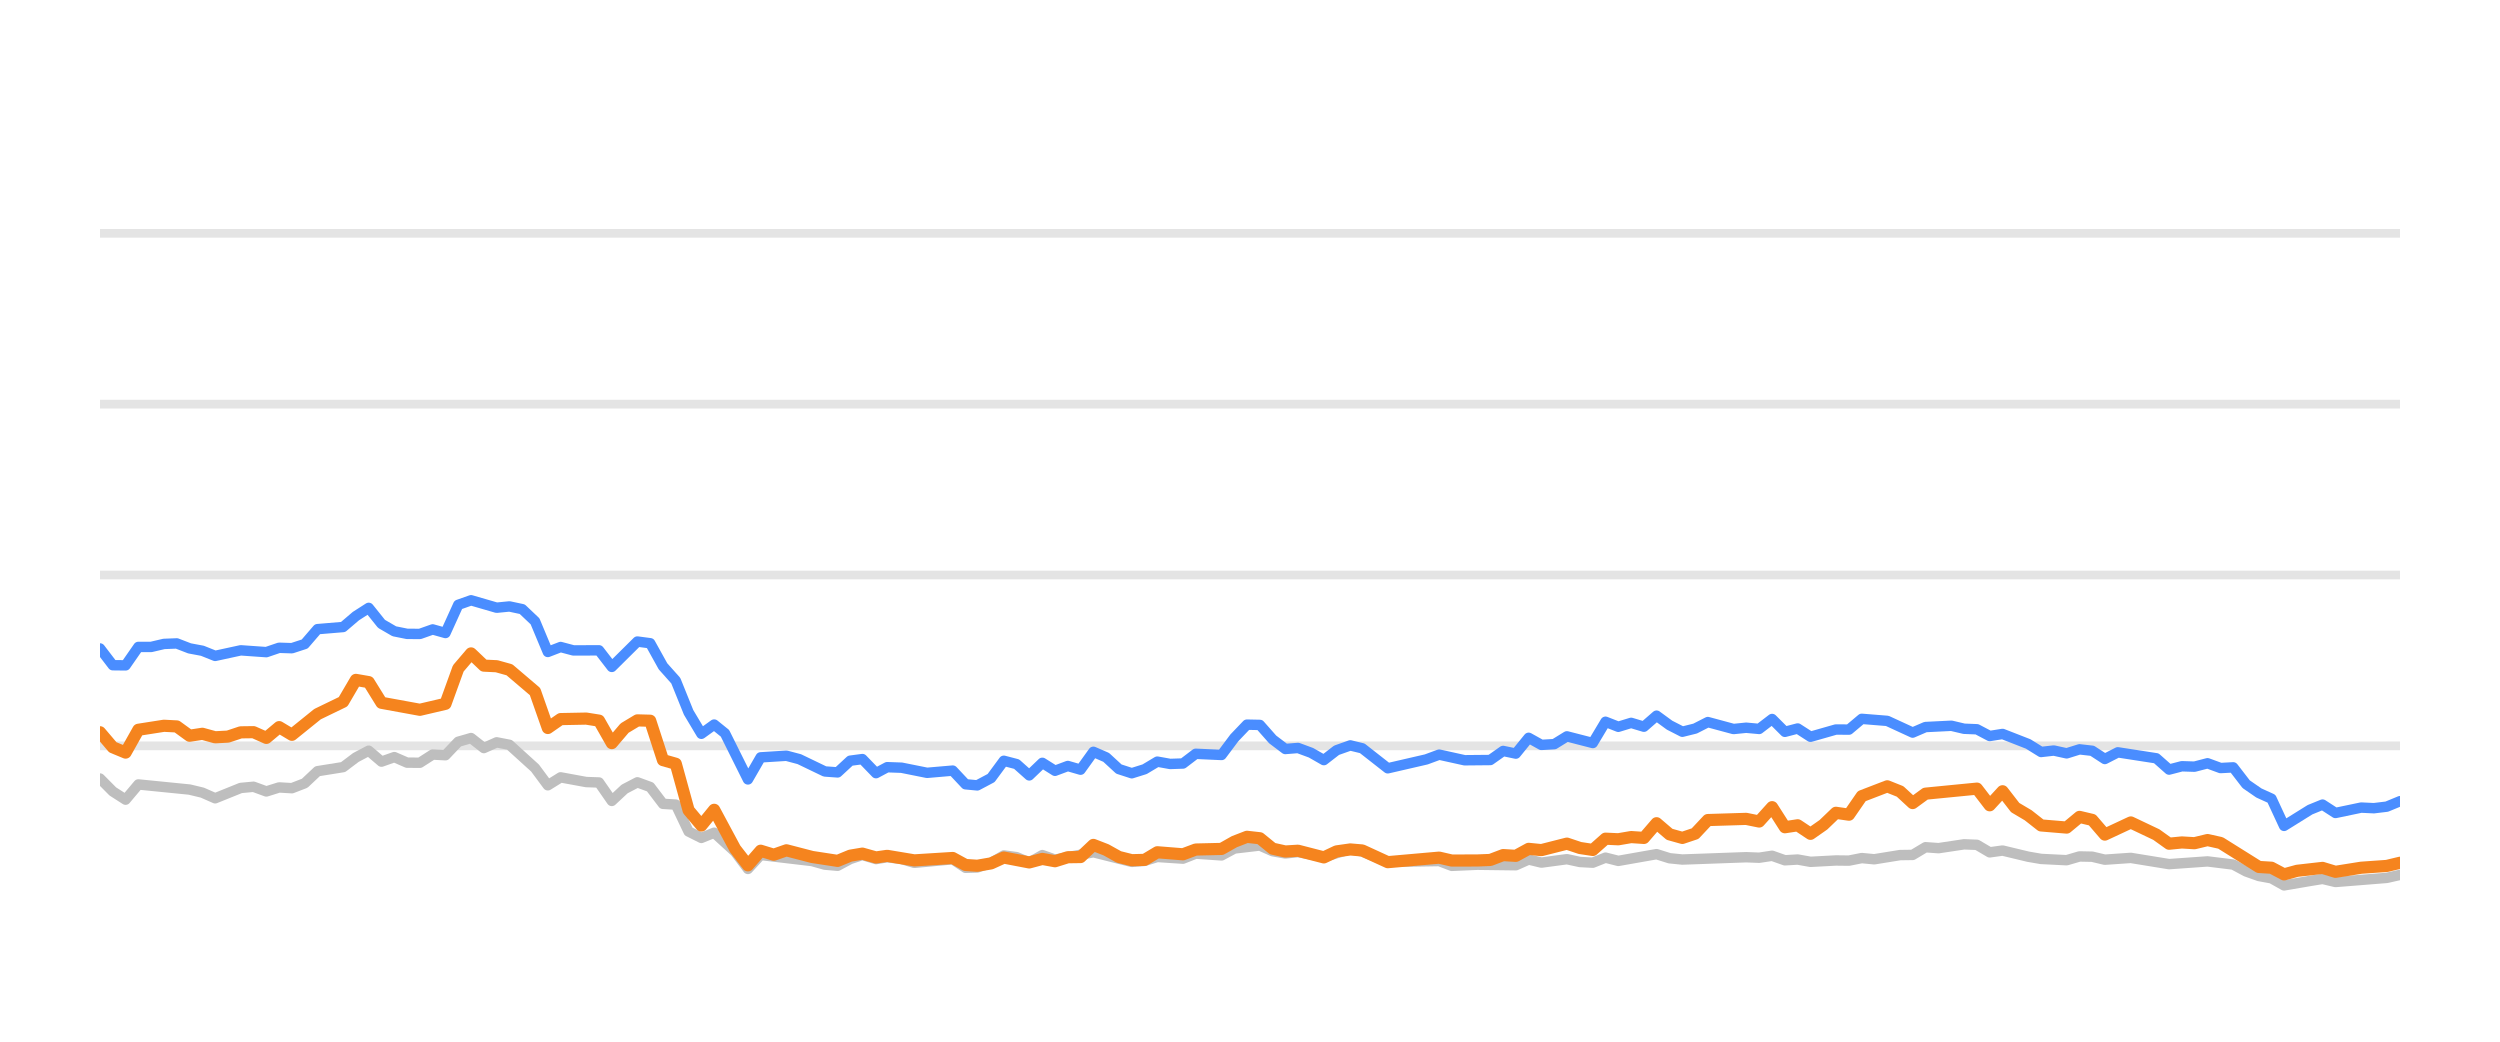
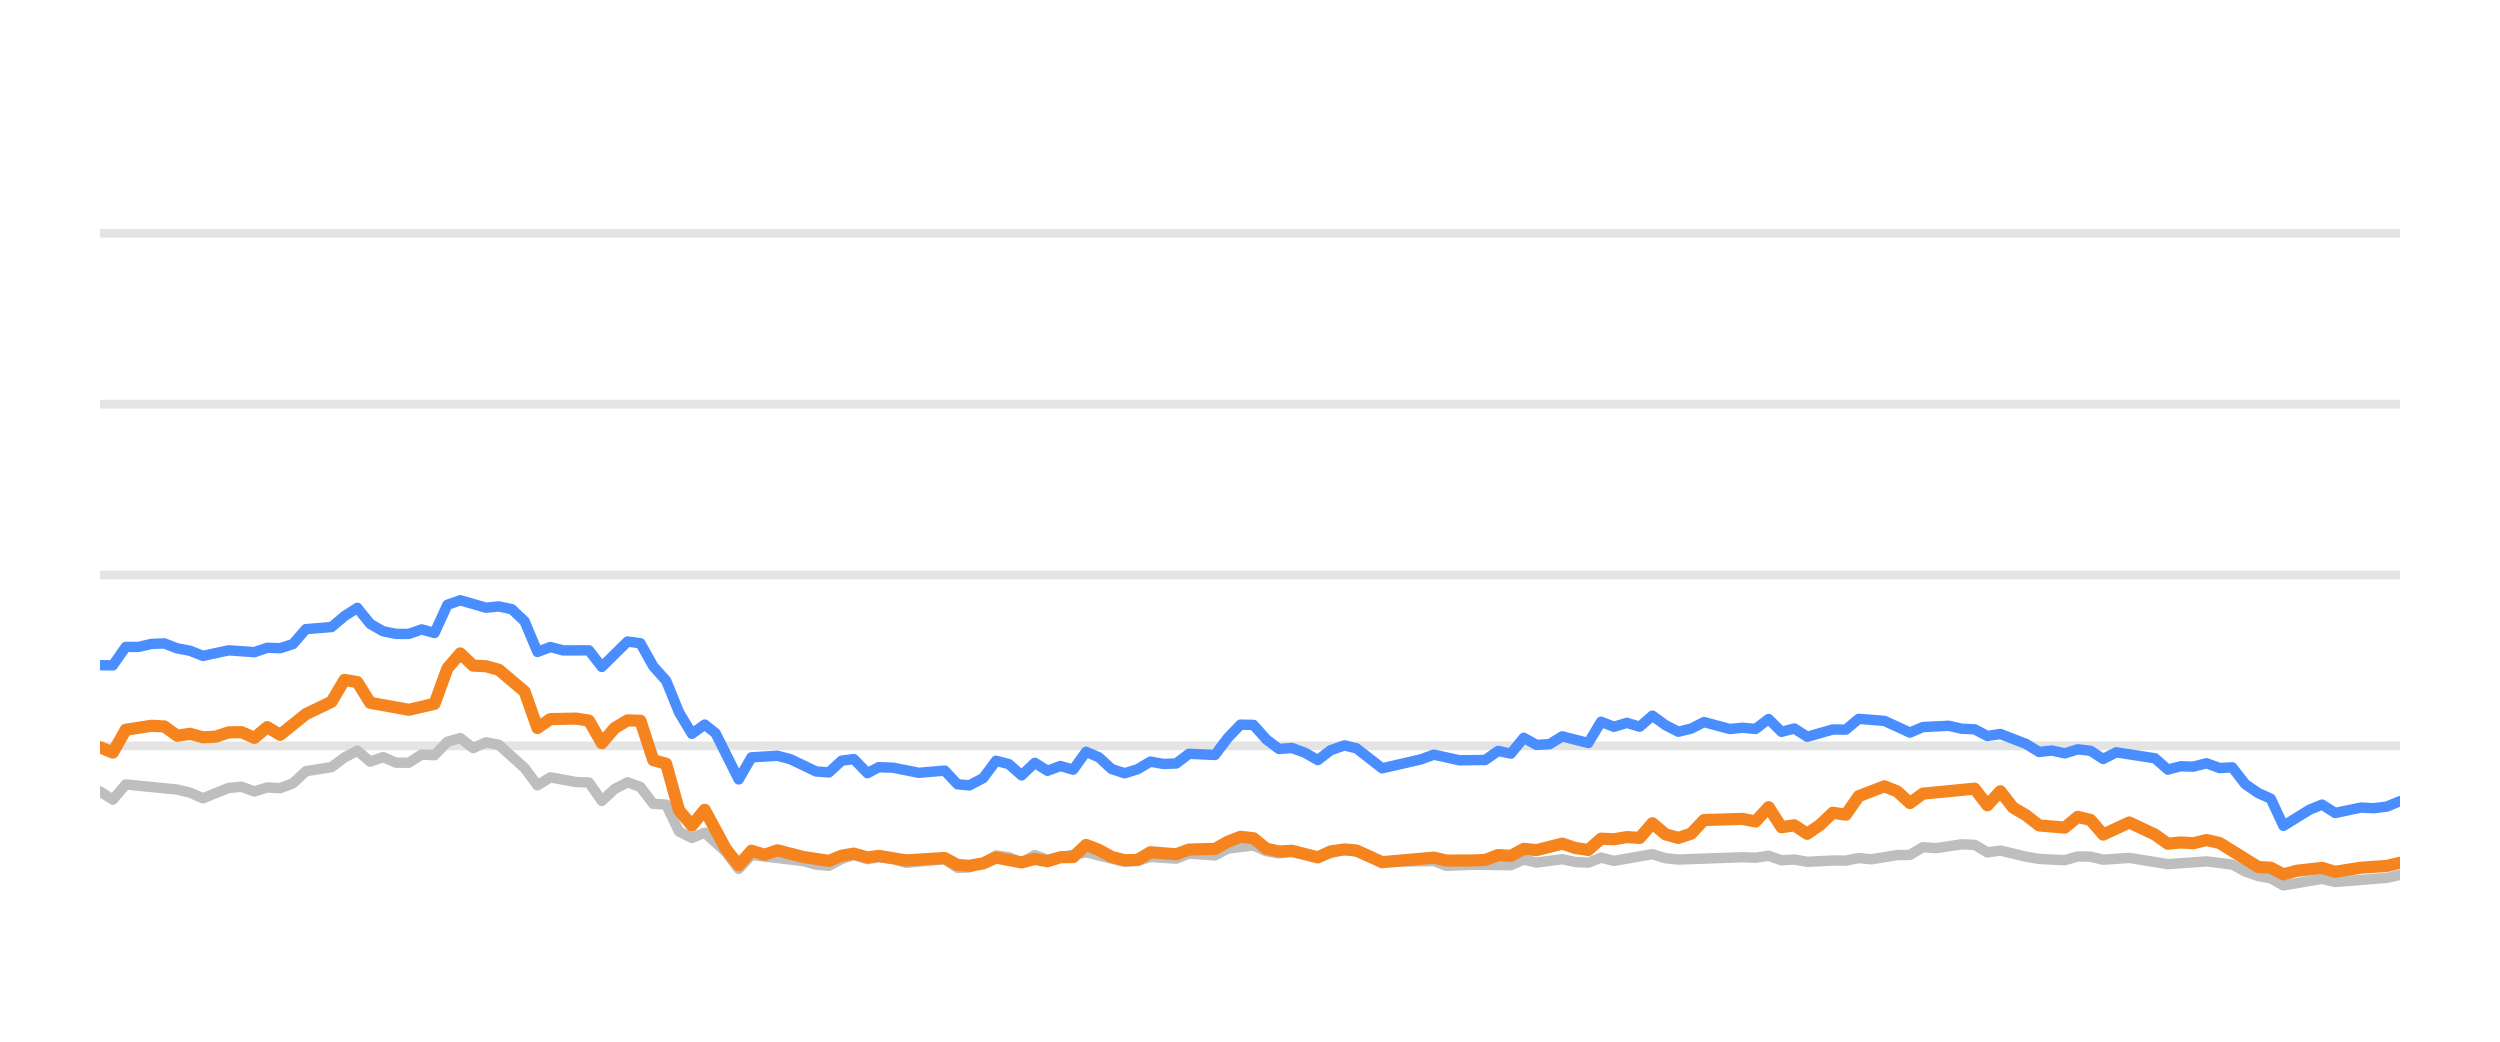
<svg xmlns="http://www.w3.org/2000/svg" width="144pt" height="60pt" viewBox="0 0 144 60" version="1.1">
  <defs>
    <style type="text/css">*{stroke-linejoin: round; stroke-linecap: butt}</style>
  </defs>
  <g id="figure_1">
    <g id="patch_1">
      <path d="M 0 60  L 144 60  L 144 0  L 0 0  L 0 60  z " style="fill: none; opacity: 0" />
    </g>
    <g id="axes_1">
      <g id="patch_2">
        <path d="M 5.76 52.8  L 138.24 52.8  L 138.24 3.6  L 5.76 3.6  L 5.76 52.8  z " style="fill: none" />
      </g>
      <g id="matplotlib.axis_1" />
      <g id="matplotlib.axis_2" />
      <g id="line2d_1">
-         <path d="M 5.76 42.96  L 138.24 42.96  " clip-path="url(#pb105ba0070)" style="fill: none; stroke: #b2b2b2; stroke-opacity: 0.35; stroke-width: 0.5; stroke-linecap: square" />
+         <path d="M 5.76 42.96  L 138.24 42.96  " clip-path="url(#pd13e803dfe)" style="fill: none; stroke: #b2b2b2; stroke-opacity: 0.35; stroke-width: 0.5; stroke-linecap: square" />
      </g>
      <g id="line2d_2">
-         <path d="M 5.76 33.12  L 138.24 33.12  " clip-path="url(#pb105ba0070)" style="fill: none; stroke: #b2b2b2; stroke-opacity: 0.35; stroke-width: 0.5; stroke-linecap: square" />
+         <path d="M 5.76 33.12  L 138.24 33.12  " clip-path="url(#pd13e803dfe)" style="fill: none; stroke: #b2b2b2; stroke-opacity: 0.35; stroke-width: 0.5; stroke-linecap: square" />
      </g>
      <g id="line2d_3">
-         <path d="M 5.76 23.28  L 138.24 23.28  " clip-path="url(#pb105ba0070)" style="fill: none; stroke: #b2b2b2; stroke-opacity: 0.35; stroke-width: 0.5; stroke-linecap: square" />
+         <path d="M 5.76 23.28  L 138.24 23.28  " clip-path="url(#pd13e803dfe)" style="fill: none; stroke: #b2b2b2; stroke-opacity: 0.35; stroke-width: 0.5; stroke-linecap: square" />
      </g>
      <g id="line2d_4">
-         <path d="M 5.76 13.44  L 138.24 13.44  " clip-path="url(#pb105ba0070)" style="fill: none; stroke: #b2b2b2; stroke-opacity: 0.35; stroke-width: 0.5; stroke-linecap: square" />
+         <path d="M 5.76 13.44  L 138.24 13.44  " clip-path="url(#pd13e803dfe)" style="fill: none; stroke: #b2b2b2; stroke-opacity: 0.35; stroke-width: 0.5; stroke-linecap: square" />
      </g>
      <g id="line2d_5">
-         <path d="M 5.76 44.844  L 6.497 45.587  L 7.234 46.06  L 7.971 45.184  L 10.919 45.479  L 11.656 45.656  L 12.393 45.981  L 13.867 45.386  L 14.604 45.317  L 15.341 45.587  L 16.078 45.356  L 16.815 45.4  L 17.552 45.115  L 18.289 44.421  L 19.763 44.185  L 20.5 43.629  L 21.237 43.24  L 21.974 43.87  L 22.711 43.609  L 23.448 43.929  L 24.185 43.934  L 24.922 43.462  L 25.659 43.501  L 26.396 42.724  L 27.133 42.512  L 27.87 43.088  L 28.607 42.758  L 29.344 42.901  L 30.818 44.239  L 31.555 45.233  L 32.292 44.775  L 33.766 45.046  L 34.503 45.071  L 35.24 46.133  L 35.977 45.445  L 36.714 45.061  L 37.451 45.331  L 38.188 46.301  L 38.925 46.345  L 39.662 47.895  L 40.399 48.264  L 41.136 47.964  L 42.344 49.066  L 43.081 50.05  L 43.814 49.248  L 46.776 49.597  L 47.51 49.804  L 48.247 49.868  L 48.975 49.479  L 49.673 49.248  L 50.458 49.484  L 51.102 49.376  L 51.93 49.479  L 52.666 49.7  L 54.877 49.494  L 55.616 49.986  L 56.291 49.966  L 57.088 49.7  L 57.821 49.272  L 58.557 49.371  L 59.285 49.681  L 60.039 49.253  L 60.768 49.513  L 62.979 49.09  L 65.191 49.646  L 65.93 49.587  L 66.662 49.361  L 68.139 49.459  L 68.874 49.169  L 70.362 49.272  L 71.101 48.874  L 72.567 48.702  L 73.305 49.031  L 74.034 49.159  L 74.767 49.08  L 76.254 49.366  L 77.776 48.908  L 78.467 49.051  L 79.935 49.646  L 82.897 49.597  L 83.624 49.873  L 85.093 49.809  L 87.312 49.838  L 88.05 49.509  L 88.784 49.686  L 90.254 49.489  L 91.004 49.651  L 91.745 49.691  L 92.477 49.4  L 93.214 49.587  L 95.418 49.199  L 96.165 49.435  L 96.904 49.509  L 100.579 49.376  L 101.328 49.405  L 102.073 49.292  L 102.811 49.553  L 103.546 49.509  L 104.285 49.641  L 105.748 49.563  L 106.5 49.572  L 107.237 49.425  L 107.957 49.494  L 109.445 49.253  L 110.169 49.243  L 110.909 48.8  L 111.661 48.854  L 113.13 48.633  L 113.871 48.662  L 114.607 49.095  L 115.348 48.992  L 116.823 49.346  L 117.567 49.474  L 119.039 49.548  L 119.78 49.331  L 120.511 49.346  L 121.238 49.518  L 122.734 49.415  L 124.939 49.774  L 127.155 49.617  L 128.632 49.799  L 129.378 50.197  L 130.112 50.458  L 130.837 50.591  L 131.563 50.999  L 133.056 50.743  L 133.779 50.625  L 134.523 50.802  L 137.478 50.566  L 138.24 50.394  L 138.24 50.394  " clip-path="url(#pb105ba0070)" style="fill: none; stroke: #bebebe; stroke-width: 0.6; stroke-linecap: round" />
+         <path d="M 5.76 45.587  L 6.501 46.06  L 7.242 45.184  L 10.207 45.479  L 10.948 45.656  L 11.689 45.981  L 13.171 45.386  L 13.912 45.317  L 14.653 45.587  L 15.395 45.356  L 16.136 45.4  L 16.877 45.115  L 17.618 44.421  L 19.1 44.185  L 19.841 43.629  L 20.582 43.24  L 21.324 43.87  L 22.065 43.609  L 22.806 43.929  L 23.547 43.934  L 24.288 43.462  L 25.029 43.501  L 25.77 42.724  L 26.511 42.512  L 27.253 43.088  L 27.994 42.758  L 28.735 42.901  L 30.217 44.239  L 30.958 45.233  L 31.699 44.775  L 33.182 45.046  L 33.923 45.071  L 34.664 46.133  L 35.405 45.445  L 36.146 45.061  L 36.887 45.331  L 37.628 46.301  L 38.369 46.345  L 39.111 47.895  L 39.852 48.264  L 40.593 47.964  L 41.808 49.066  L 42.548 50.05  L 43.286 49.248  L 46.264 49.597  L 47.003 49.804  L 47.744 49.868  L 48.476 49.479  L 49.178 49.248  L 49.966 49.484  L 50.615 49.376  L 51.448 49.479  L 52.188 49.7  L 54.411 49.494  L 55.154 49.986  L 55.833 49.966  L 56.634 49.7  L 57.372 49.272  L 58.111 49.371  L 58.844 49.681  L 59.602 49.253  L 60.335 49.513  L 62.558 49.09  L 64.782 49.646  L 65.525 49.587  L 66.262 49.361  L 67.747 49.459  L 68.486 49.169  L 69.982 49.272  L 70.725 48.874  L 72.2 48.702  L 72.941 49.031  L 73.675 49.159  L 74.412 49.08  L 75.907 49.366  L 77.438 48.908  L 78.133 49.051  L 79.609 49.646  L 82.587 49.597  L 83.318 49.873  L 84.795 49.809  L 87.027 49.838  L 87.769 49.509  L 88.508 49.686  L 89.985 49.489  L 90.74 49.651  L 91.485 49.691  L 92.221 49.4  L 92.962 49.587  L 95.179 49.199  L 95.93 49.435  L 96.673 49.509  L 100.369 49.376  L 101.121 49.405  L 101.871 49.292  L 102.613 49.553  L 103.352 49.509  L 104.095 49.641  L 105.566 49.563  L 106.322 49.572  L 107.063 49.425  L 107.788 49.494  L 109.283 49.253  L 110.012 49.243  L 110.756 48.8  L 111.512 48.854  L 112.99 48.633  L 113.735 48.662  L 114.475 49.095  L 115.22 48.992  L 116.704 49.346  L 117.452 49.474  L 118.931 49.548  L 119.677 49.331  L 120.412 49.346  L 121.143 49.518  L 122.647 49.415  L 124.864 49.774  L 127.093 49.617  L 128.579 49.799  L 129.328 50.197  L 130.067 50.458  L 130.796 50.591  L 131.525 50.999  L 133.027 50.743  L 133.754 50.625  L 134.503 50.802  L 137.474 50.566  L 138.24 50.394  L 138.24 50.394  " clip-path="url(#pd13e803dfe)" style="fill: none; stroke: #bebebe; stroke-width: 0.6; stroke-linecap: round" />
      </g>
      <g id="line2d_6">
-         <path d="M 5.76 37.351  L 6.497 38.316  L 7.234 38.325  L 7.971 37.263  L 8.708 37.263  L 9.445 37.09  L 10.182 37.061  L 10.919 37.346  L 11.656 37.484  L 12.393 37.779  L 13.867 37.459  L 15.341 37.563  L 16.078 37.312  L 16.815 37.336  L 17.552 37.095  L 18.289 36.239  L 19.763 36.116  L 20.5 35.487  L 21.237 35.014  L 21.974 35.934  L 22.711 36.362  L 23.448 36.51  L 24.185 36.515  L 24.922 36.254  L 25.659 36.461  L 26.396 34.837  L 27.133 34.576  L 28.607 35.004  L 29.344 34.931  L 30.081 35.088  L 30.818 35.787  L 31.555 37.553  L 32.292 37.268  L 33.029 37.464  L 34.503 37.459  L 35.24 38.414  L 36.714 36.953  L 37.451 37.051  L 38.188 38.379  L 38.925 39.206  L 39.662 41.031  L 40.399 42.266  L 41.136 41.735  L 41.758 42.237  L 43.081 44.894  L 43.814 43.624  L 45.299 43.531  L 46.04 43.728  L 47.51 44.436  L 48.247 44.49  L 48.975 43.816  L 49.673 43.723  L 50.458 44.534  L 51.102 44.19  L 51.93 44.22  L 53.399 44.515  L 54.877 44.387  L 55.616 45.174  L 56.291 45.238  L 57.088 44.815  L 57.821 43.821  L 58.557 44.013  L 59.285 44.662  L 60.039 43.939  L 60.768 44.397  L 61.507 44.121  L 62.24 44.333  L 62.979 43.304  L 63.715 43.624  L 64.447 44.298  L 65.191 44.539  L 65.93 44.308  L 66.662 43.87  L 67.399 44.003  L 68.139 43.978  L 68.874 43.418  L 70.362 43.486  L 71.101 42.498  L 71.825 41.74  L 72.567 41.755  L 73.305 42.591  L 74.034 43.142  L 74.767 43.083  L 75.515 43.359  L 76.254 43.782  L 76.984 43.216  L 77.776 42.935  L 78.467 43.103  L 79.935 44.254  L 82.153 43.742  L 82.897 43.467  L 84.362 43.791  L 85.841 43.777  L 86.58 43.255  L 87.312 43.408  L 88.05 42.498  L 88.784 42.906  L 89.528 42.862  L 90.254 42.414  L 91.745 42.798  L 92.477 41.573  L 93.214 41.863  L 93.954 41.637  L 94.689 41.858  L 95.418 41.223  L 96.165 41.769  L 96.904 42.148  L 97.638 41.966  L 98.372 41.592  L 99.851 41.991  L 100.579 41.917  L 101.328 41.986  L 102.073 41.415  L 102.811 42.153  L 103.546 41.961  L 104.285 42.438  L 105.748 42.02  L 106.5 42.025  L 107.237 41.405  L 108.707 41.523  L 110.169 42.197  L 110.909 41.878  L 112.404 41.804  L 113.13 41.976  L 113.871 42.006  L 114.607 42.394  L 115.348 42.276  L 116.823 42.852  L 117.567 43.314  L 118.299 43.231  L 119.039 43.393  L 119.78 43.162  L 120.511 43.245  L 121.238 43.718  L 121.987 43.334  L 124.204 43.678  L 124.939 44.328  L 125.676 44.136  L 126.403 44.16  L 127.155 43.964  L 127.903 44.239  L 128.632 44.2  L 129.378 45.169  L 130.112 45.676  L 130.837 46.005  L 131.563 47.57  L 133.056 46.64  L 133.779 46.345  L 134.523 46.827  L 136.005 46.517  L 136.736 46.552  L 137.478 46.463  L 138.24 46.148  L 138.24 46.148  " clip-path="url(#pb105ba0070)" style="fill: none; stroke: #4a8dff; stroke-width: 0.6; stroke-linecap: round" />
+         <path d="M 5.76 38.316  L 6.501 38.325  L 7.242 37.263  L 7.983 37.263  L 8.724 37.09  L 9.466 37.061  L 10.207 37.346  L 10.948 37.484  L 11.689 37.779  L 13.171 37.459  L 14.653 37.563  L 15.395 37.312  L 16.136 37.336  L 16.877 37.095  L 17.618 36.239  L 19.1 36.116  L 19.841 35.487  L 20.582 35.014  L 21.324 35.934  L 22.065 36.362  L 22.806 36.51  L 23.547 36.515  L 24.288 36.254  L 25.029 36.461  L 25.77 34.837  L 26.511 34.576  L 27.994 35.004  L 28.735 34.931  L 29.476 35.088  L 30.217 35.787  L 30.958 37.553  L 31.699 37.268  L 32.44 37.464  L 33.923 37.459  L 34.664 38.414  L 36.146 36.953  L 36.887 37.051  L 37.628 38.379  L 38.369 39.206  L 39.111 41.031  L 39.852 42.266  L 40.593 41.735  L 41.219 42.237  L 42.548 44.894  L 43.286 43.624  L 44.779 43.531  L 45.525 43.728  L 47.003 44.436  L 47.744 44.49  L 48.476 43.816  L 49.178 43.723  L 49.966 44.534  L 50.615 44.19  L 51.448 44.22  L 52.925 44.515  L 54.411 44.387  L 55.154 45.174  L 55.833 45.238  L 56.634 44.815  L 57.372 43.821  L 58.111 44.013  L 58.844 44.662  L 59.602 43.939  L 60.335 44.397  L 61.078 44.121  L 61.815 44.333  L 62.558 43.304  L 63.298 43.624  L 64.034 44.298  L 64.782 44.539  L 65.525 44.308  L 66.262 43.87  L 67.003 44.003  L 67.747 43.978  L 68.486 43.418  L 69.982 43.486  L 70.725 42.498  L 71.453 41.74  L 72.2 41.755  L 72.941 42.591  L 73.675 43.142  L 74.412 43.083  L 75.164 43.359  L 75.907 43.782  L 76.641 43.216  L 77.438 42.935  L 78.133 43.103  L 79.609 44.254  L 81.84 43.742  L 82.587 43.467  L 84.06 43.791  L 85.548 43.777  L 86.291 43.255  L 87.027 43.408  L 87.769 42.498  L 88.508 42.906  L 89.256 42.862  L 89.985 42.414  L 91.485 42.798  L 92.221 41.573  L 92.962 41.863  L 93.706 41.637  L 94.446 41.858  L 95.179 41.223  L 95.93 41.769  L 96.673 42.148  L 97.41 41.966  L 98.149 41.592  L 99.636 41.991  L 100.369 41.917  L 101.121 41.986  L 101.871 41.415  L 102.613 42.153  L 103.352 41.961  L 104.095 42.438  L 105.566 42.02  L 106.322 42.025  L 107.063 41.405  L 108.542 41.523  L 110.012 42.197  L 110.756 41.878  L 112.259 41.804  L 112.99 41.976  L 113.735 42.006  L 114.475 42.394  L 115.22 42.276  L 116.704 42.852  L 117.452 43.314  L 118.188 43.231  L 118.931 43.393  L 119.677 43.162  L 120.412 43.245  L 121.143 43.718  L 121.896 43.334  L 124.126 43.678  L 124.864 44.328  L 125.606 44.136  L 126.336 44.16  L 127.093 43.964  L 127.845 44.239  L 128.579 44.2  L 129.328 45.169  L 130.067 45.676  L 130.796 46.005  L 131.525 47.57  L 133.027 46.64  L 133.754 46.345  L 134.503 46.827  L 135.992 46.517  L 136.728 46.552  L 137.474 46.463  L 138.24 46.148  L 138.24 46.148  " clip-path="url(#pd13e803dfe)" style="fill: none; stroke: #4a8dff; stroke-width: 0.6; stroke-linecap: round" />
      </g>
      <g id="line2d_7">
-         <path d="M 5.76 42.178  L 6.497 43.044  L 7.234 43.349  L 7.971 42.035  L 9.445 41.804  L 10.182 41.843  L 10.919 42.379  L 11.656 42.266  L 12.393 42.468  L 13.13 42.429  L 13.867 42.183  L 14.604 42.173  L 15.341 42.502  L 16.078 41.883  L 16.815 42.325  L 18.289 41.135  L 19.763 40.421  L 20.5 39.162  L 21.237 39.29  L 21.974 40.48  L 24.185 40.884  L 25.659 40.539  L 26.396 38.502  L 27.133 37.637  L 27.87 38.34  L 28.607 38.375  L 29.344 38.581  L 30.818 39.836  L 31.555 41.932  L 32.292 41.42  L 33.766 41.391  L 34.503 41.509  L 35.24 42.803  L 35.977 41.937  L 36.714 41.494  L 37.451 41.514  L 38.188 43.782  L 38.925 43.993  L 39.662 46.67  L 40.399 47.55  L 41.136 46.645  L 42.344 48.894  L 43.081 49.843  L 43.814 49.002  L 44.568 49.233  L 45.299 48.977  L 46.776 49.361  L 48.247 49.587  L 48.975 49.287  L 49.673 49.169  L 50.458 49.39  L 51.102 49.297  L 52.666 49.558  L 54.877 49.42  L 55.616 49.823  L 56.291 49.868  L 57.088 49.73  L 57.821 49.395  L 59.285 49.676  L 60.039 49.474  L 60.768 49.607  L 61.507 49.376  L 62.24 49.366  L 62.979 48.667  L 63.715 48.953  L 64.447 49.361  L 65.191 49.548  L 65.93 49.528  L 66.662 49.09  L 68.139 49.208  L 68.874 48.933  L 70.362 48.898  L 71.101 48.48  L 71.825 48.2  L 72.567 48.283  L 73.305 48.884  L 74.034 49.046  L 74.767 49.002  L 76.254 49.386  L 76.984 49.041  L 77.776 48.928  L 78.467 48.987  L 79.935 49.661  L 82.897 49.4  L 83.624 49.568  L 85.093 49.563  L 85.841 49.533  L 86.58 49.253  L 87.312 49.297  L 88.05 48.894  L 88.784 48.967  L 90.254 48.593  L 91.004 48.844  L 91.745 48.957  L 92.477 48.308  L 93.214 48.342  L 93.954 48.215  L 94.689 48.264  L 95.418 47.418  L 96.165 48.057  L 96.904 48.264  L 97.638 48.018  L 98.372 47.235  L 100.579 47.167  L 101.328 47.319  L 102.073 46.493  L 102.811 47.649  L 103.546 47.536  L 104.285 48.028  L 105.03 47.506  L 105.748 46.817  L 106.5 46.926  L 107.237 45.858  L 108.707 45.292  L 109.445 45.587  L 110.169 46.256  L 110.909 45.715  L 113.871 45.425  L 114.607 46.384  L 115.348 45.577  L 116.075 46.517  L 116.823 46.96  L 117.567 47.545  L 119.039 47.668  L 119.78 47.053  L 120.511 47.226  L 121.238 48.072  L 122.734 47.373  L 124.204 48.072  L 124.939 48.598  L 125.676 48.525  L 126.403 48.569  L 127.155 48.387  L 127.903 48.554  L 130.112 49.937  L 130.837 49.981  L 131.563 50.365  L 132.315 50.158  L 133.779 49.991  L 134.523 50.217  L 136.005 49.981  L 137.478 49.878  L 138.24 49.695  L 138.24 49.695  " clip-path="url(#pb105ba0070)" style="fill: none; stroke: #f5841e; stroke-width: 0.7; stroke-linecap: round" />
+         <path d="M 5.76 43.044  L 6.501 43.349  L 7.242 42.035  L 8.724 41.804  L 9.466 41.843  L 10.207 42.379  L 10.948 42.266  L 11.689 42.468  L 12.43 42.429  L 13.171 42.183  L 13.912 42.173  L 14.653 42.502  L 15.395 41.883  L 16.136 42.325  L 17.618 41.135  L 19.1 40.421  L 19.841 39.162  L 20.582 39.29  L 21.324 40.48  L 23.547 40.884  L 25.029 40.539  L 25.77 38.502  L 26.511 37.637  L 27.253 38.34  L 27.994 38.375  L 28.735 38.581  L 30.217 39.836  L 30.958 41.932  L 31.699 41.42  L 33.182 41.391  L 33.923 41.509  L 34.664 42.803  L 35.405 41.937  L 36.146 41.494  L 36.887 41.514  L 37.628 43.782  L 38.369 43.993  L 39.111 46.67  L 39.852 47.55  L 40.593 46.645  L 41.808 48.894  L 42.548 49.843  L 43.286 49.002  L 44.044 49.233  L 44.779 48.977  L 46.264 49.361  L 47.744 49.587  L 48.476 49.287  L 49.178 49.169  L 49.966 49.39  L 50.615 49.297  L 52.188 49.558  L 54.411 49.42  L 55.154 49.823  L 55.833 49.868  L 56.634 49.73  L 57.372 49.395  L 58.844 49.676  L 59.602 49.474  L 60.335 49.607  L 61.078 49.376  L 61.815 49.366  L 62.558 48.667  L 63.298 48.953  L 64.034 49.361  L 64.782 49.548  L 65.525 49.528  L 66.262 49.09  L 67.747 49.208  L 68.486 48.933  L 69.982 48.898  L 70.725 48.48  L 71.453 48.2  L 72.2 48.283  L 72.941 48.884  L 73.675 49.046  L 74.412 49.002  L 75.907 49.386  L 76.641 49.041  L 77.438 48.928  L 78.133 48.987  L 79.609 49.661  L 82.587 49.4  L 83.318 49.568  L 84.795 49.563  L 85.548 49.533  L 86.291 49.253  L 87.027 49.297  L 87.769 48.894  L 88.508 48.967  L 89.985 48.593  L 90.74 48.844  L 91.485 48.957  L 92.221 48.308  L 92.962 48.342  L 93.706 48.215  L 94.446 48.264  L 95.179 47.418  L 95.93 48.057  L 96.673 48.264  L 97.41 48.018  L 98.149 47.235  L 100.369 47.167  L 101.121 47.319  L 101.871 46.493  L 102.613 47.649  L 103.352 47.536  L 104.095 48.028  L 104.844 47.506  L 105.566 46.817  L 106.322 46.926  L 107.063 45.858  L 108.542 45.292  L 109.283 45.587  L 110.012 46.256  L 110.756 45.715  L 113.735 45.425  L 114.475 46.384  L 115.22 45.577  L 115.951 46.517  L 116.704 46.96  L 117.452 47.545  L 118.931 47.668  L 119.677 47.053  L 120.412 47.226  L 121.143 48.072  L 122.647 47.373  L 124.126 48.072  L 124.864 48.598  L 125.606 48.525  L 126.336 48.569  L 127.093 48.387  L 127.845 48.554  L 130.067 49.937  L 130.796 49.981  L 131.525 50.365  L 132.282 50.158  L 133.754 49.991  L 134.503 50.217  L 135.992 49.981  L 137.474 49.878  L 138.24 49.695  L 138.24 49.695  " clip-path="url(#pd13e803dfe)" style="fill: none; stroke: #f5841e; stroke-width: 0.7; stroke-linecap: round" />
      </g>
    </g>
  </g>
  <defs>
-     <clipPath id="pb105ba0070">
+     <clipPath id="pd13e803dfe">
      <rect x="5.76" y="3.6" width="132.48" height="49.2" />
    </clipPath>
  </defs>
</svg>
